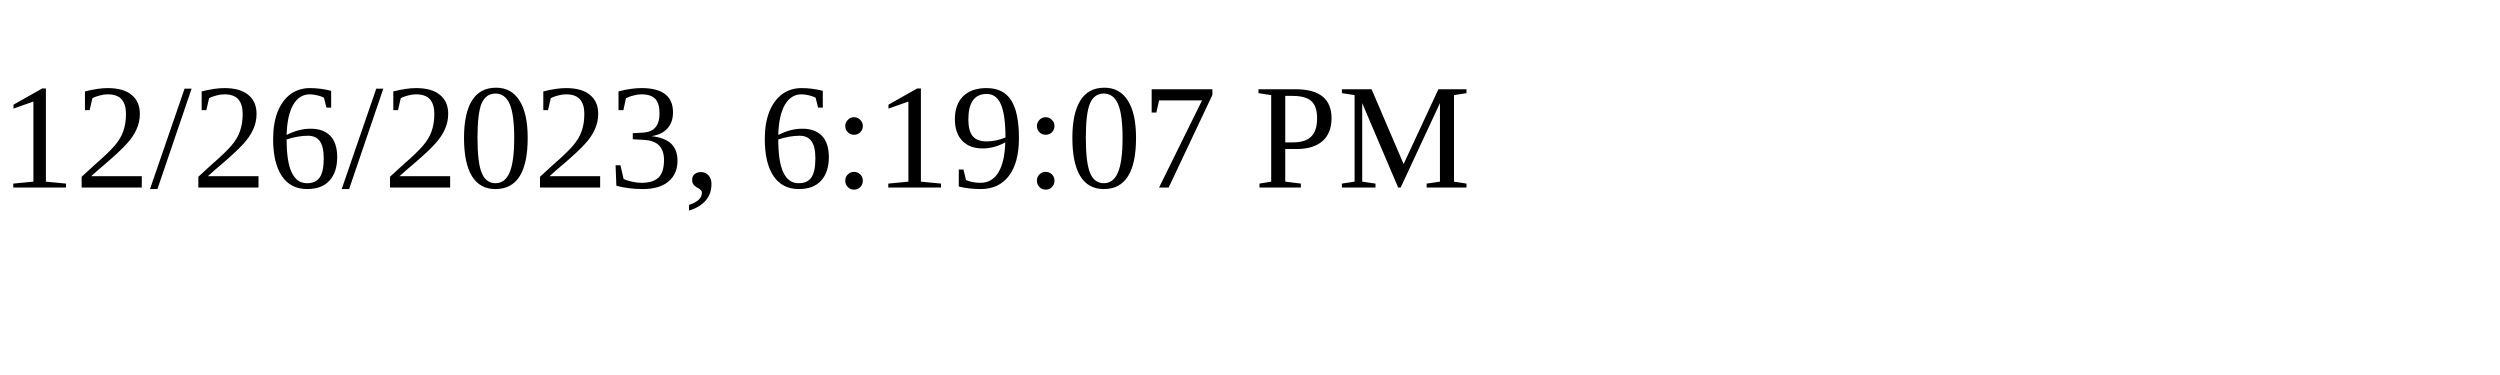
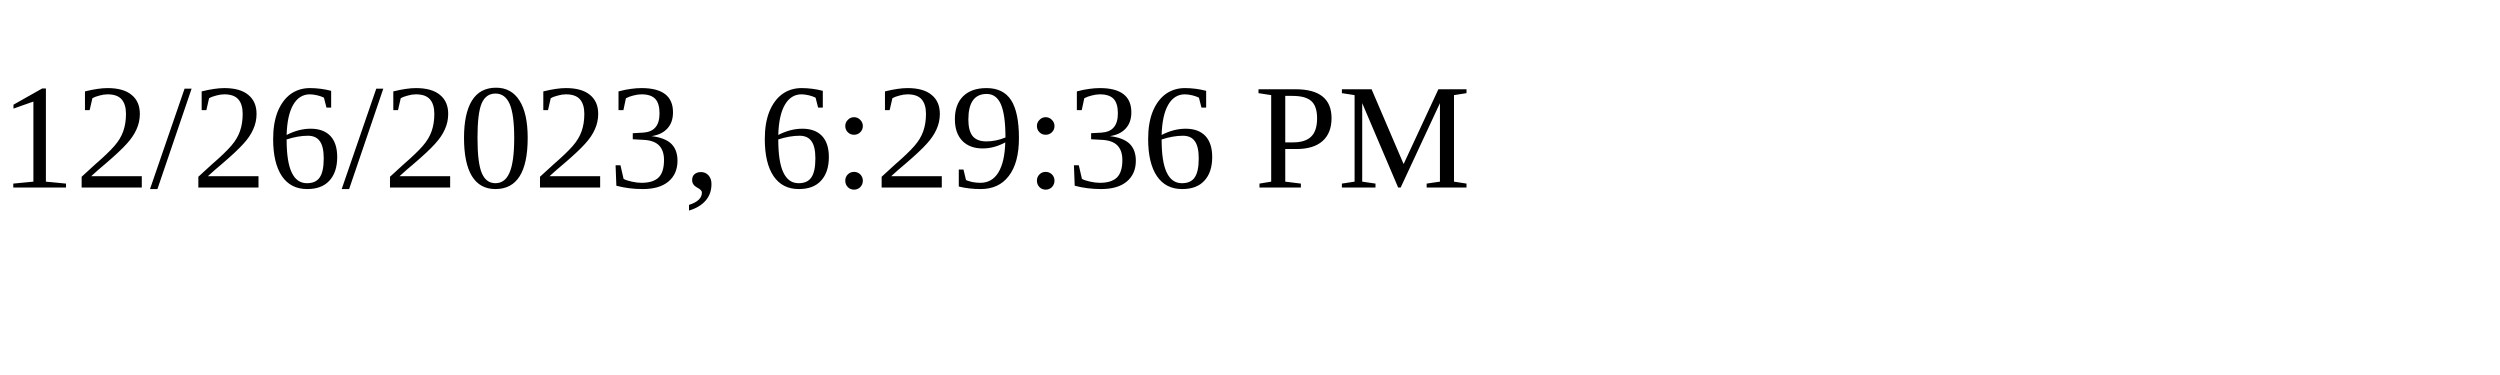
<svg xmlns="http://www.w3.org/2000/svg" height="30" width="200">
-   <text x="0" y="15">12/26/2023, 6:19:07 PM</text>
+   <text x="0" y="15">12/26/2023, 6:29:36 PM</text>
</svg>
